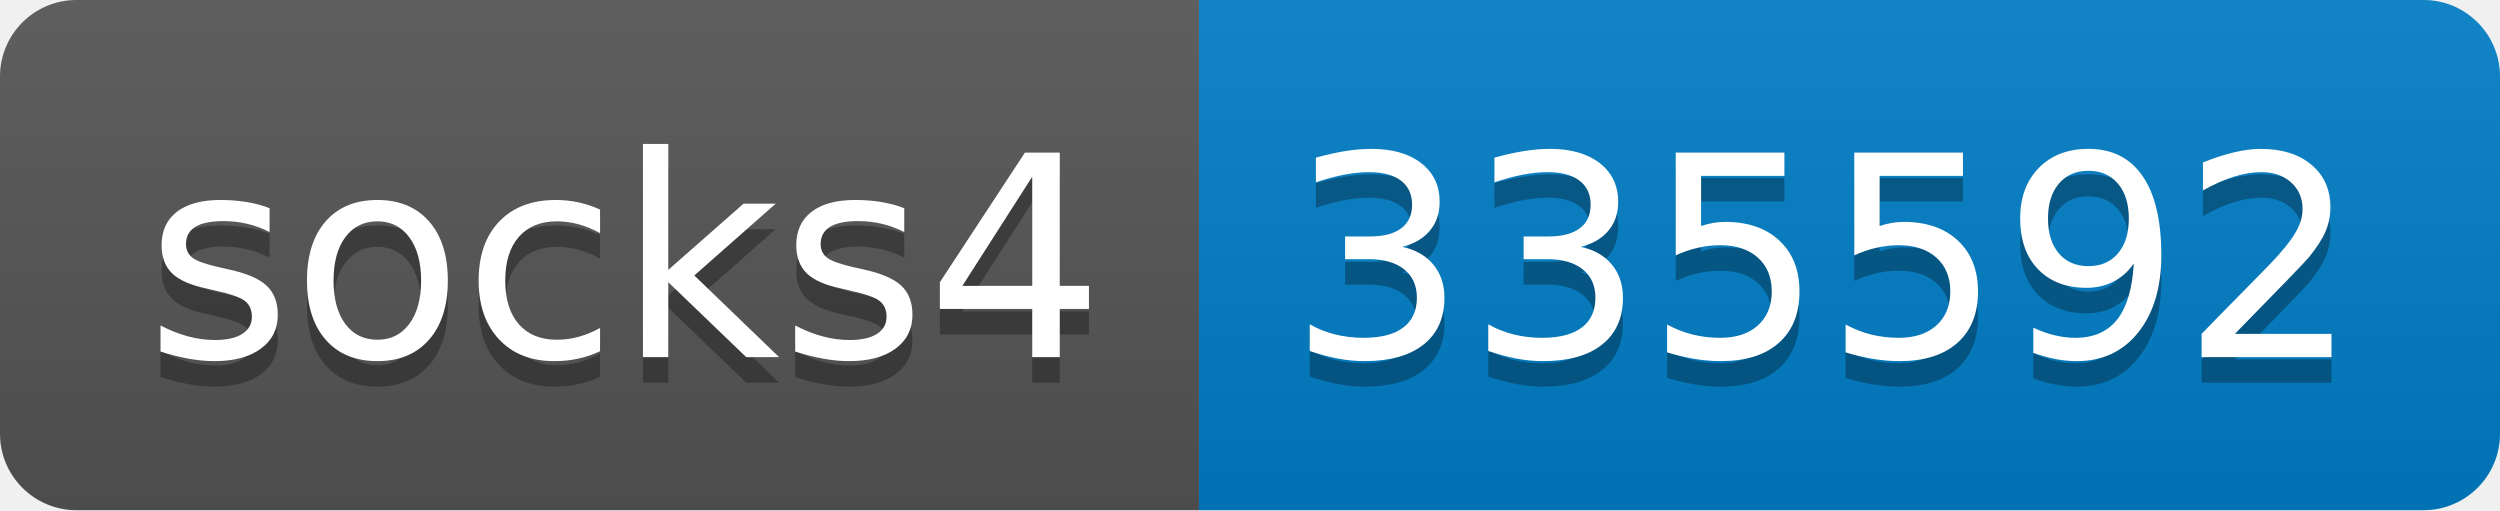
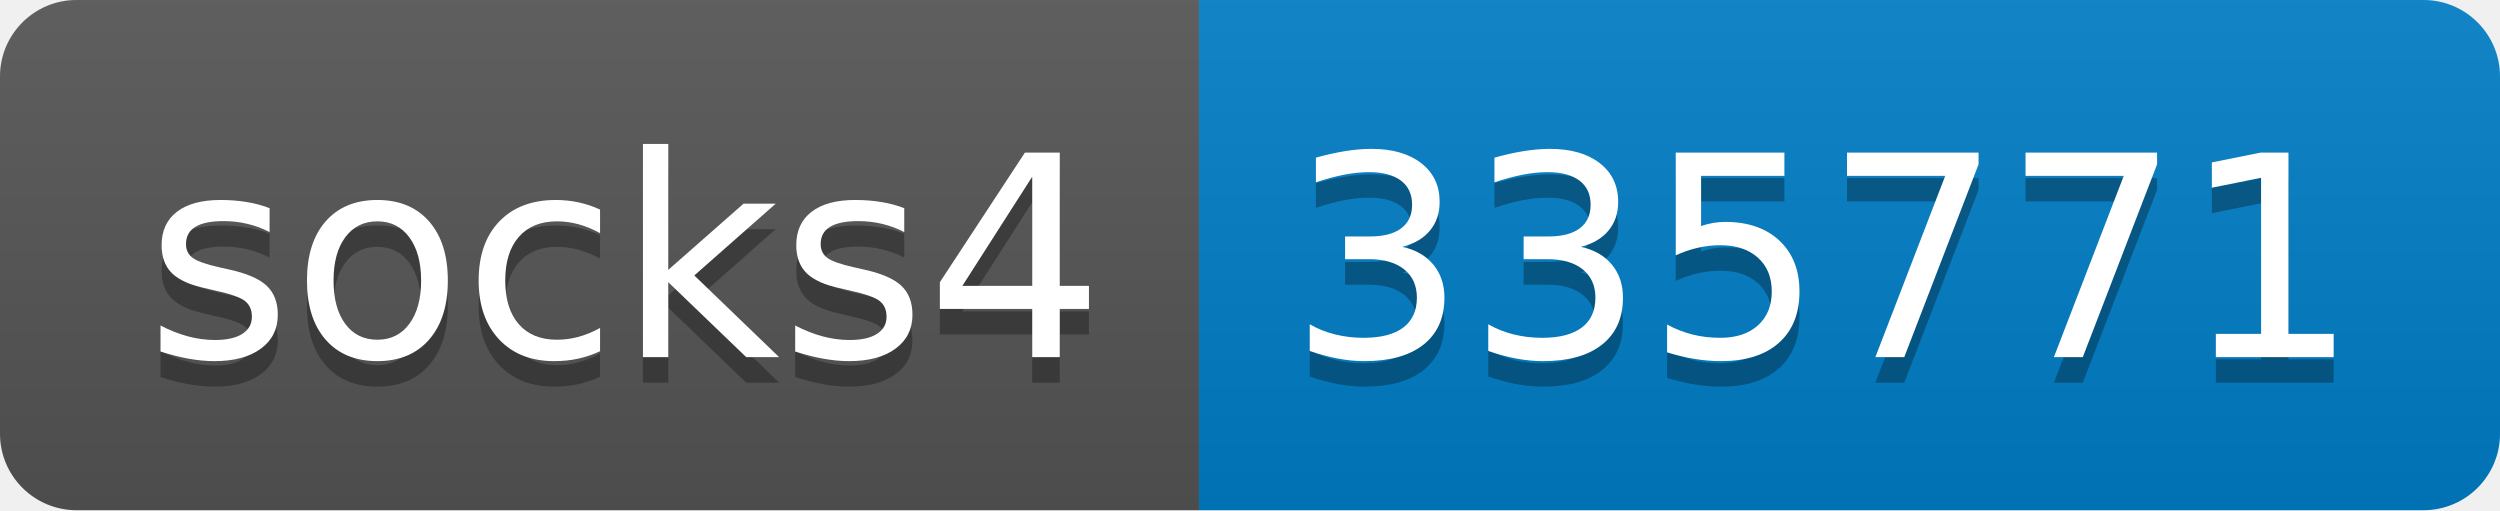
- <svg xmlns="http://www.w3.org/2000/svg" width="98" height="20" role="img" aria-label="socks4: 335592">
+ <svg xmlns="http://www.w3.org/2000/svg" width="98" height="20" role="img" aria-label="socks4: 335771">
  <linearGradient id="s" x2="0" y2="100%">
    <stop offset="0" stop-color="#bbb" stop-opacity=".1" />
    <stop offset="1" stop-opacity=".1" />
  </linearGradient>
  <clipPath id="r">
    <rect width="98" height="20" rx="3" fill="#fff" />
  </clipPath>
  <g clip-path="url(#r)">
    <rect width="47" height="20" fill="#555" />
    <rect x="47" width="51" height="20" fill="#007ec6" />
    <rect width="98" height="20" fill="url(#s)" />
  </g>
  <g fill="#fff" text-anchor="middle" font-family="Verdana,Geneva,DejaVu Sans,sans-serif" text-rendering="geometricPrecision" font-size="110">
    <text aria-hidden="true" x="245" y="150" fill="#010101" fill-opacity=".3" transform="scale(.1)" textLength="370">socks4</text>
    <text x="245" y="140" transform="scale(.1)" fill="#fff" textLength="370">socks4</text>
-     <text aria-hidden="true" x="715" y="150" fill="#010101" fill-opacity=".3" transform="scale(.1)" textLength="410">335592</text>
-     <text x="715" y="140" transform="scale(.1)" fill="#fff" textLength="410">335592</text>
+     <text aria-hidden="true" x="715" y="150" fill="#010101" fill-opacity=".3" transform="scale(.1)" textLength="410">335771</text>
+     <text x="715" y="140" transform="scale(.1)" fill="#fff" textLength="410">335771</text>
  </g>
</svg>
